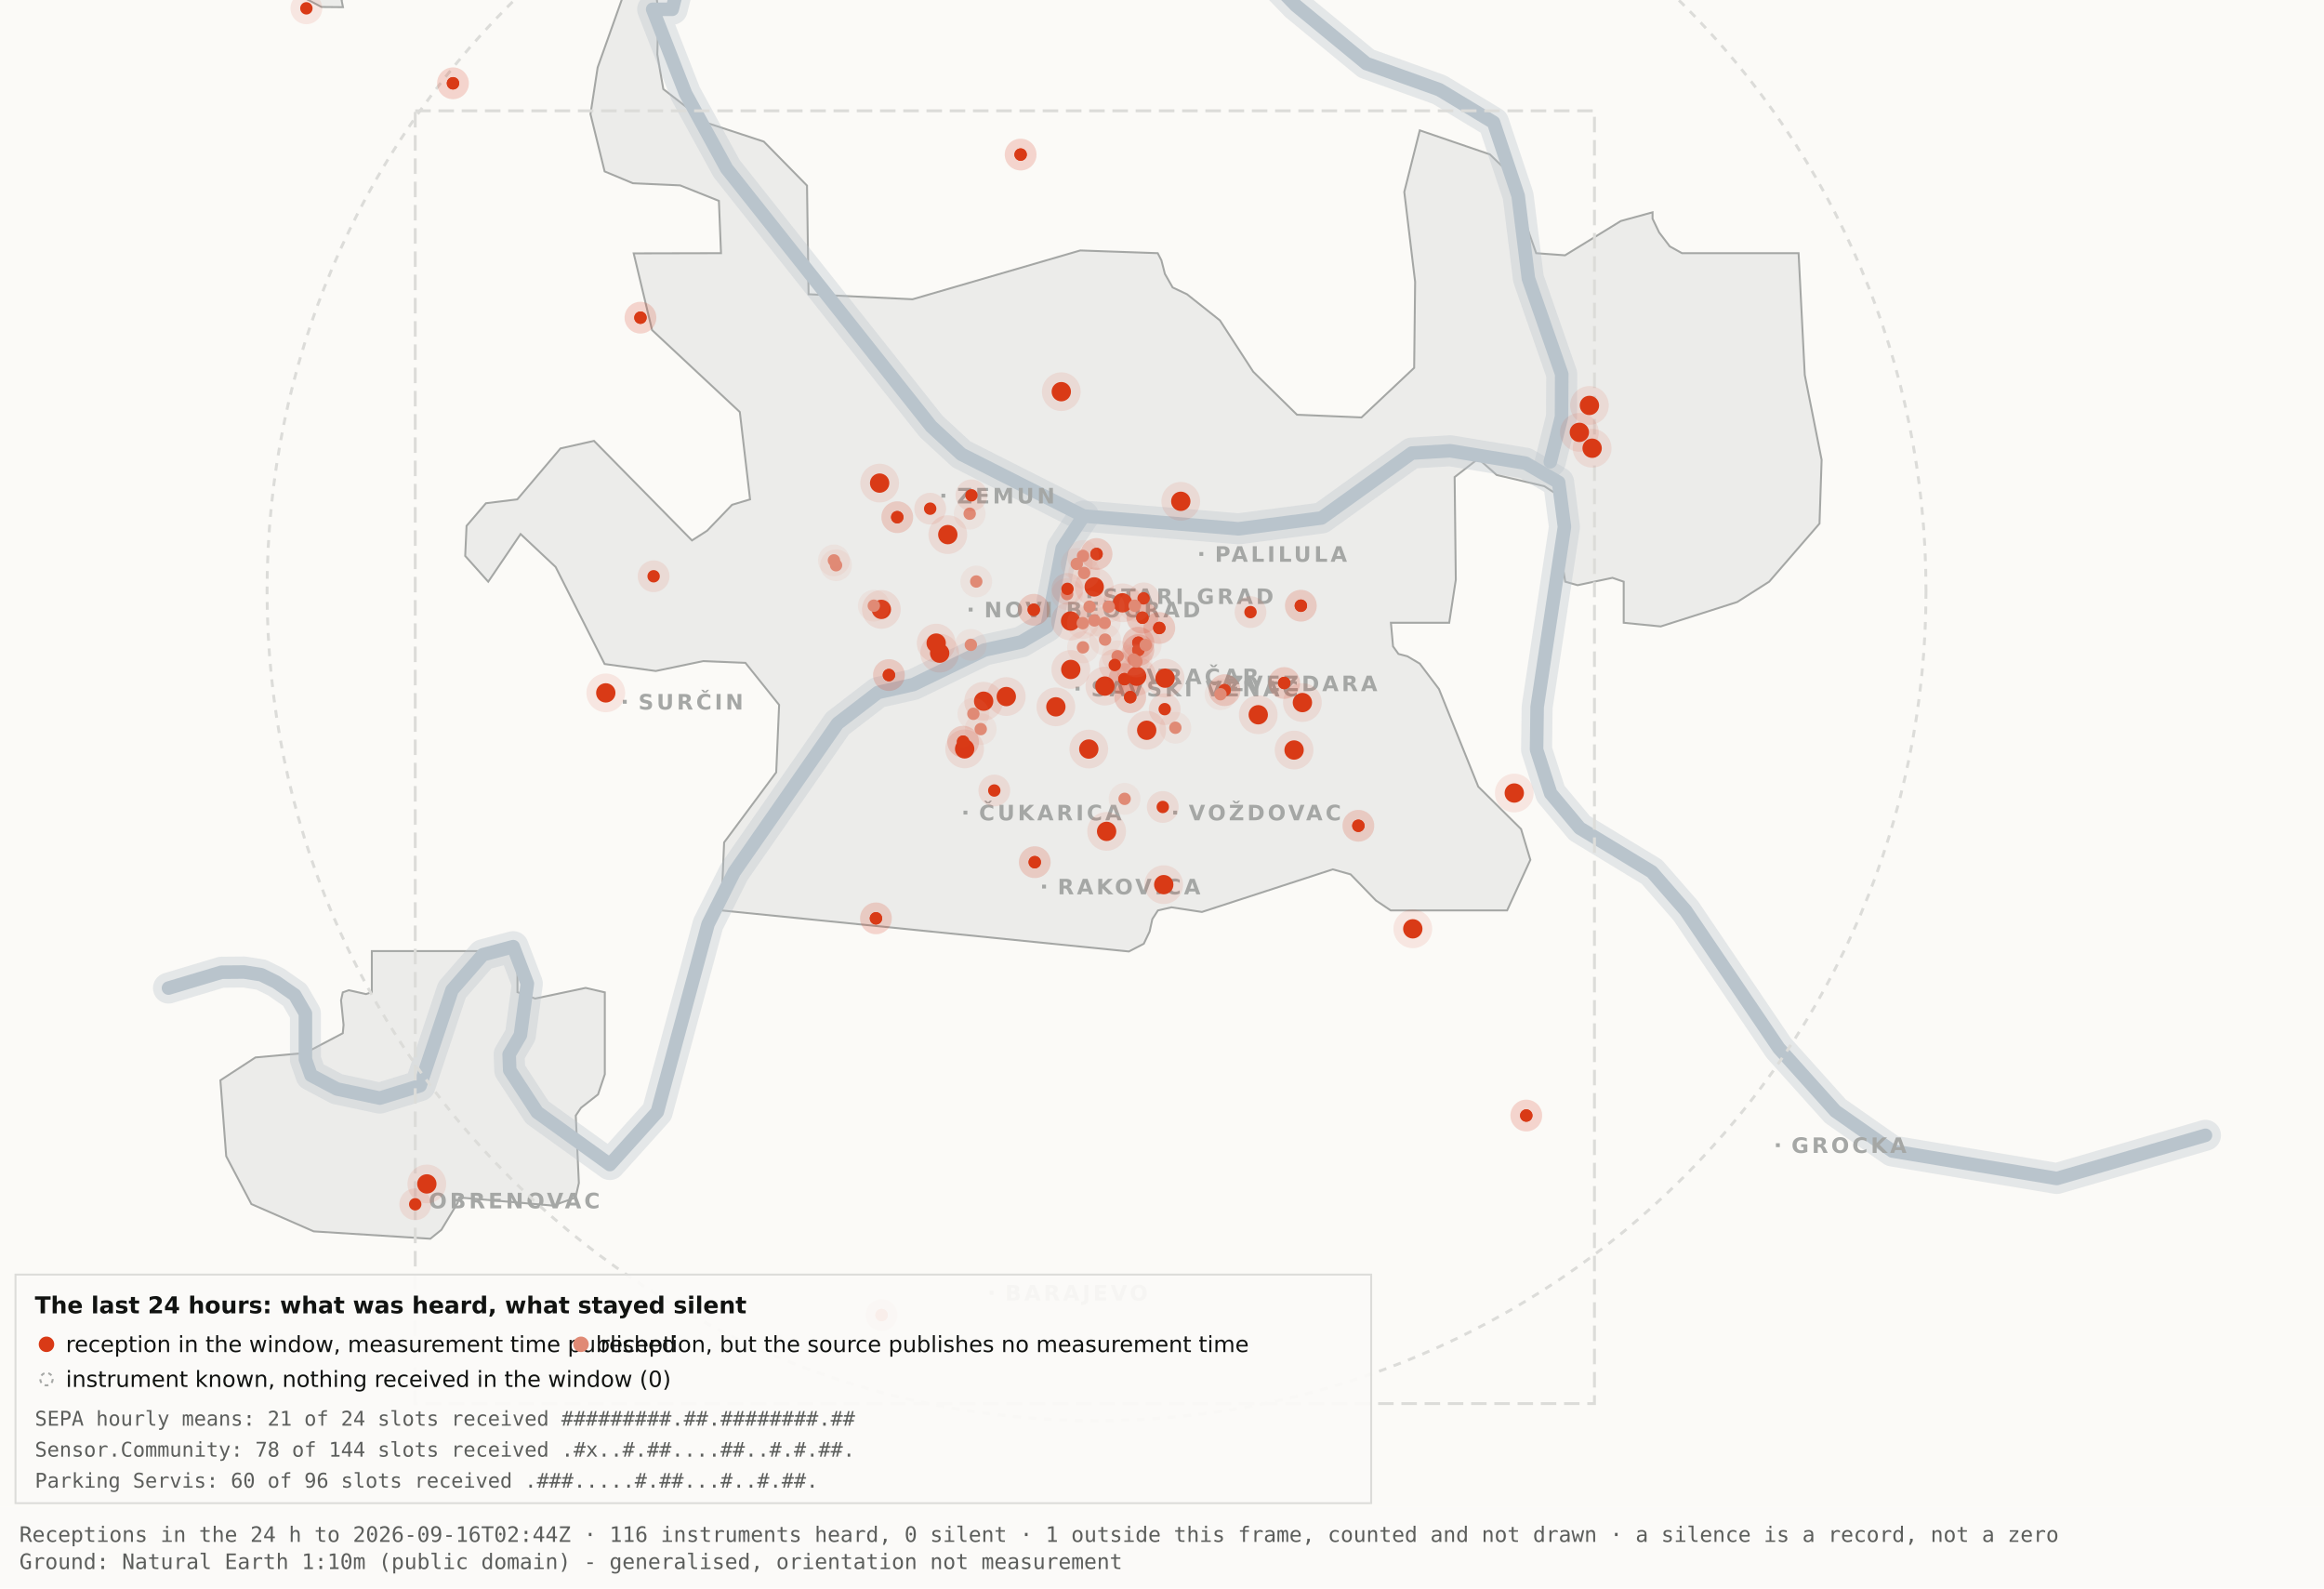
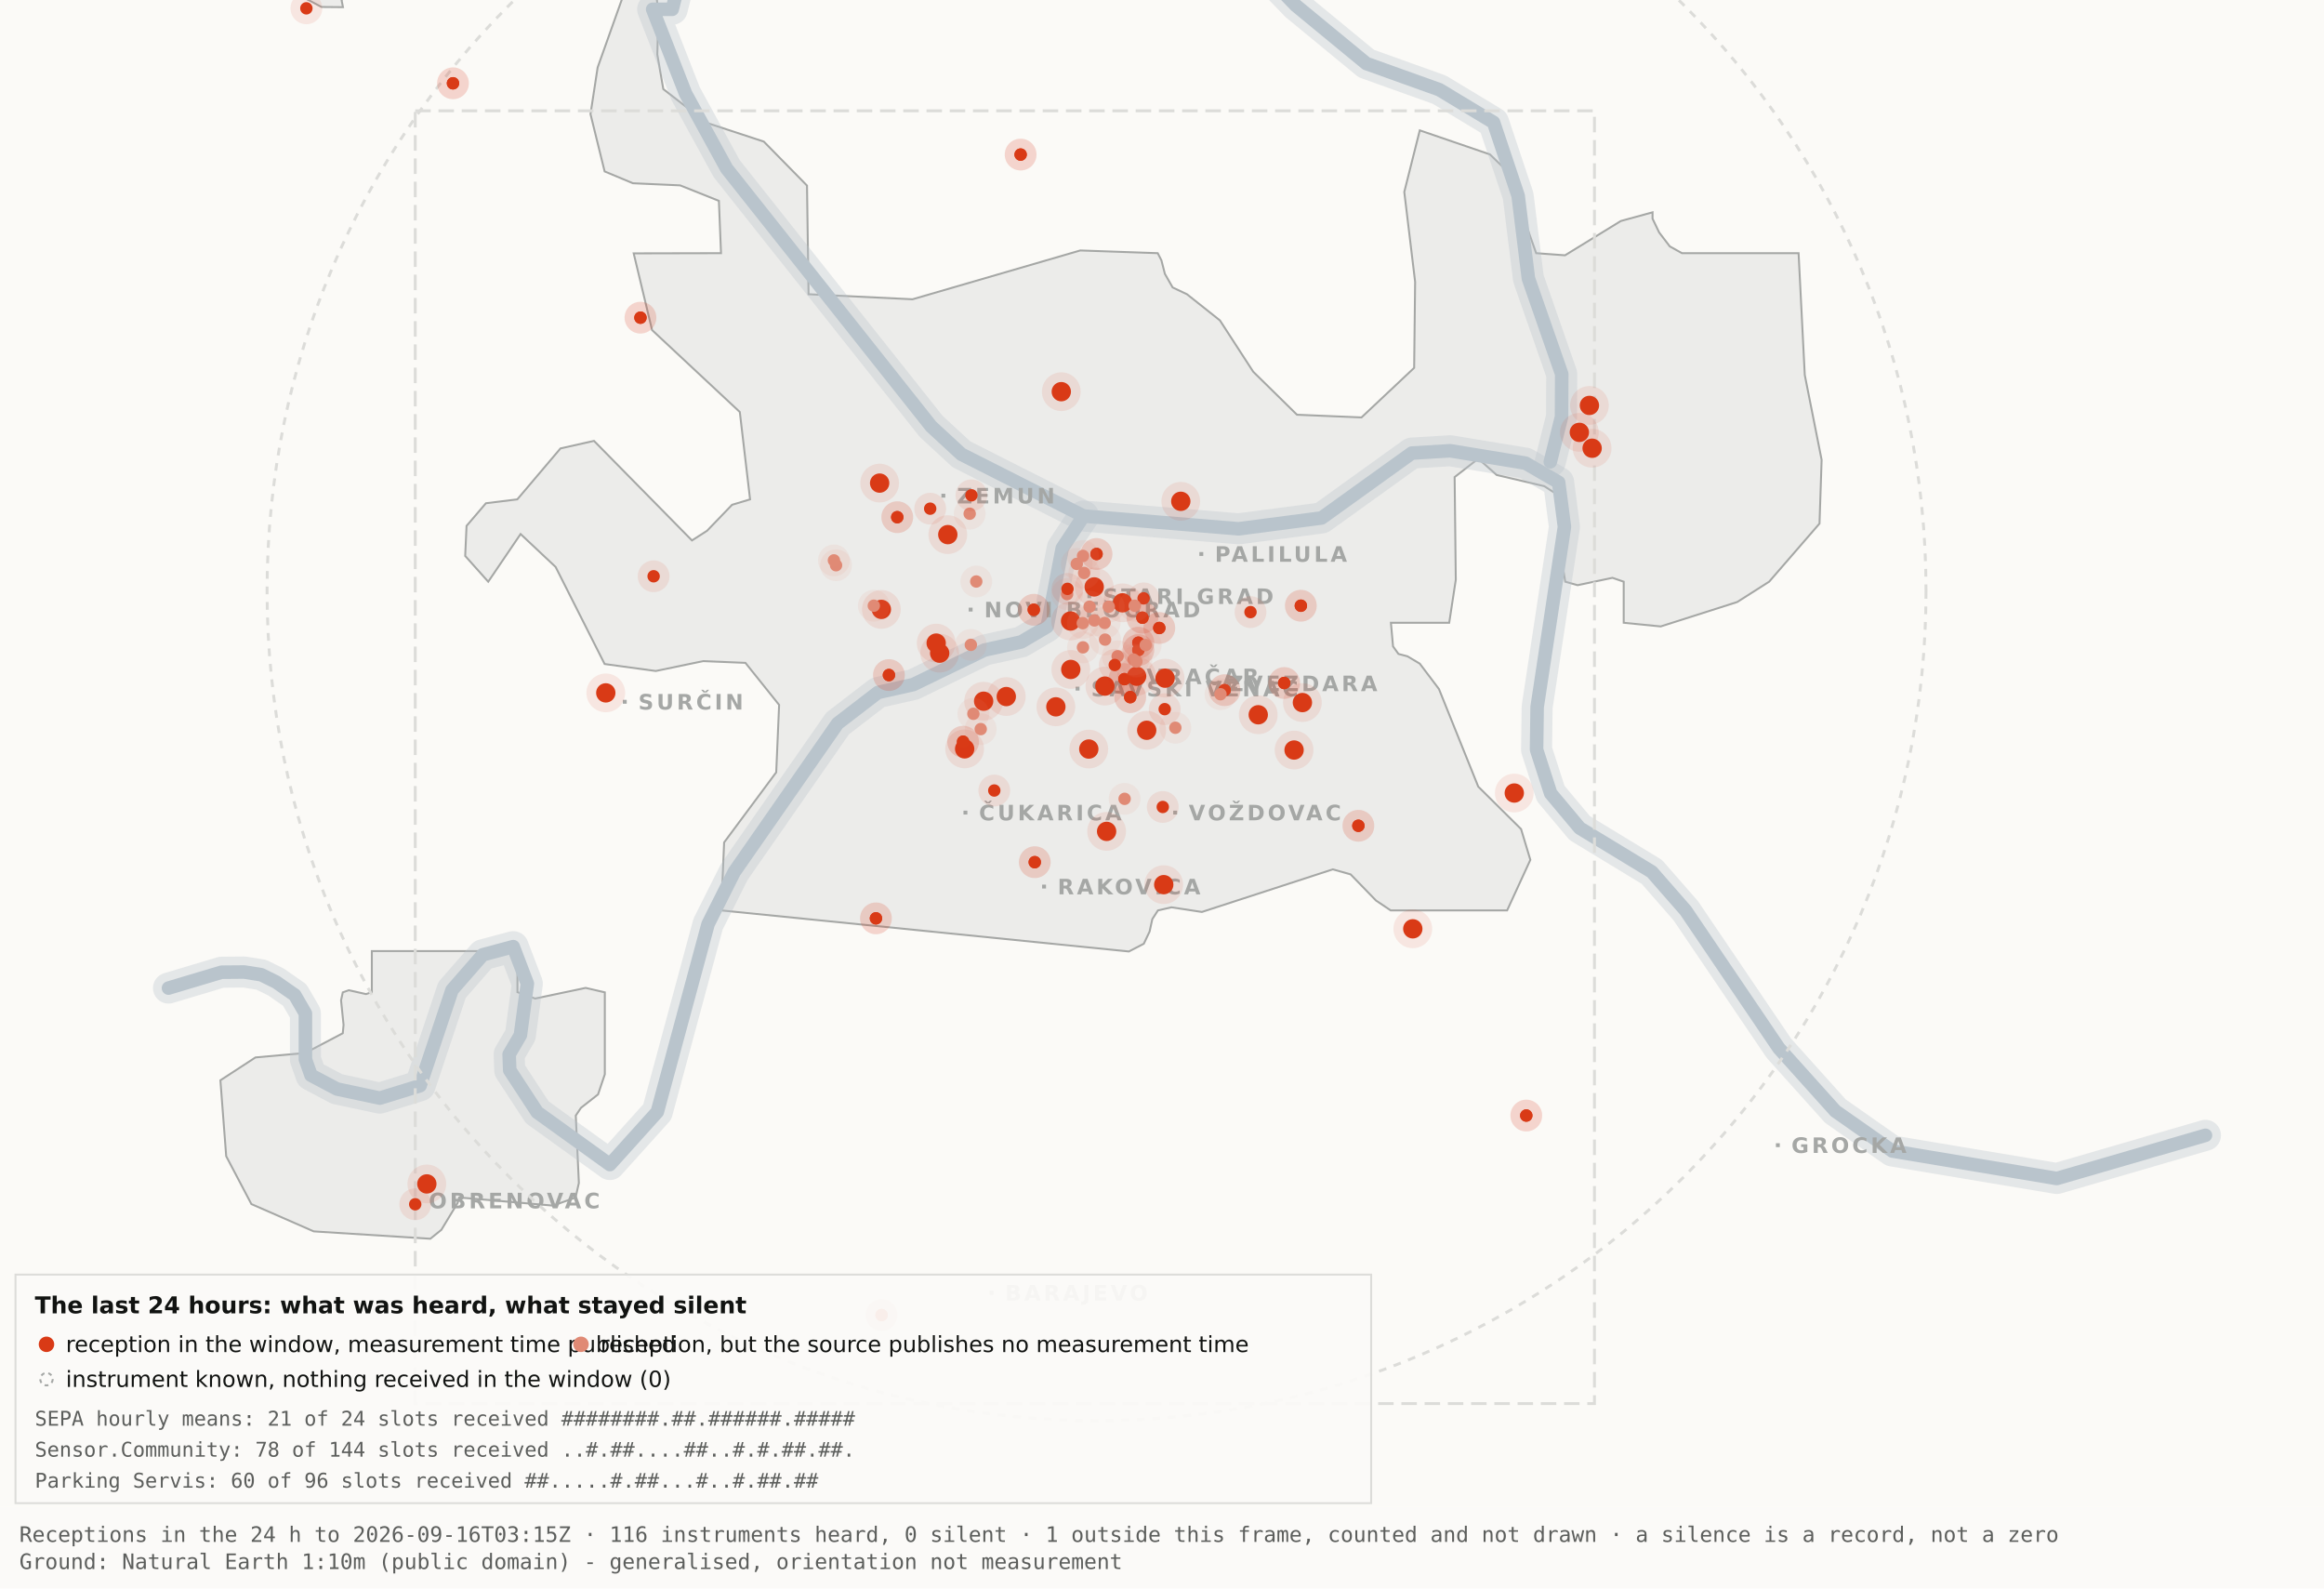
<svg xmlns="http://www.w3.org/2000/svg" viewBox="0 0 1200 820" width="1200" height="820" role="img" aria-label="Map 3 - The last 24 hours">
  <rect x="0" y="0" width="1200" height="820" fill="#fbfaf7" />
  <path d="M192.0,-34.8 L192.1,-17.6 L189.5,-19.9 L182.4,-10.7 L176.4,0.2 L177.1,3.7 L166.0,3.6 L138.0,-11.3 L131.8,-17.6 L130.3,-34.7 L134.1,-45.9 L158.3,-76.4 L166.7,-82.3 L177.1,-81.2 L183.0,-72.1 L192.0,-34.8 Z" fill="#ececea" stroke="#a5a7a5" stroke-width="1" fill-rule="evenodd" />
  <path d="M417.5,151.9 L471.2,154.5 L557.8,129.3 L597.8,130.7 L599.7,134.4 L601.5,141.4 L605.5,148.4 L612.9,151.9 L629.9,165.4 L647.1,191.9 L669.7,214.1 L703.0,215.5 L730.2,189.9 L730.7,145.5 L725.1,99.1 L733.1,67.3 L769.3,79.7 L778.2,88.3 L793.2,130.7 L808.1,131.8 L836.9,114.1 L853.3,109.6 L853.3,112.9 L856.7,120.0 L862.2,127.2 L868.5,130.7 L928.7,130.7 L931.9,193.6 L940.6,237.4 L939.5,270.3 L913.5,300.3 L897.0,310.8 L857.5,323.4 L838.4,321.5 L838.4,300.3 L832.6,298.3 L814.6,302.1 L808.2,300.3 L806.9,292.0 L809.7,266.1 L808.2,258.0 L797.4,251.0 L772.8,245.2 L763.3,236.8 L751.1,246.3 L751.7,299.3 L748.3,321.5 L718.2,321.5 L719.3,333.7 L722.1,337.6 L726.7,338.8 L733.1,342.6 L743.0,355.7 L763.3,406.1 L785.4,428.0 L790.2,443.9 L778.2,470.0 L718.1,470.0 L710.5,464.9 L697.4,451.4 L688.2,448.8 L620.6,470.8 L604.9,468.4 L597.9,470.0 L595.0,474.5 L593.6,480.9 L590.6,487.2 L582.9,491.2 L372.4,470.0 L373.9,434.9 L400.8,398.7 L402.3,363.9 L384.9,342.2 L363.1,341.3 L338.6,346.4 L312.2,342.8 L286.9,292.7 L268.8,275.7 L252.1,300.3 L240.2,287.0 L240.9,271.5 L250.9,259.8 L267.1,257.8 L289.4,231.5 L306.7,227.6 L357.3,279.0 L365.1,274.0 L378.0,260.6 L387.3,257.8 L382.0,212.7 L336.7,170.4 L327.2,130.8 L372.3,130.7 L371.2,103.7 L351.2,95.7 L326.8,94.6 L312.2,88.5 L304.9,58.9 L308.6,34.8 L327.3,-17.7 L337.9,-11.0 L340.0,6.7 L339.4,28.1 L342.5,46.0 L364.9,63.4 L394.4,73.1 L416.7,95.8 L417.5,151.9 Z" fill="#ececea" stroke="#a5a7a5" stroke-width="1" fill-rule="evenodd" />
  <path d="M267.2,512.2 L276.3,515.5 L302.4,510.0 L312.3,512.3 L312.3,554.6 L308.8,565.0 L300.0,571.9 L297.3,575.9 L298.9,610.7 L297.2,618.2 L285.6,622.4 L237.1,618.2 L236.3,621.0 L227.9,634.9 L222.2,639.5 L162.0,635.7 L129.8,621.6 L116.8,596.9 L113.8,557.7 L131.9,545.9 L157.6,543.6 L177.0,533.4 L177.4,529.1 L176.1,516.4 L177.0,512.3 L180.1,511.2 L189.0,513.2 L192.0,512.2 L192.0,491.0 L267.2,491.0 L267.2,512.2 Z" fill="#ececea" stroke="#a5a7a5" stroke-width="1" fill-rule="evenodd" />
  <path d="M87.0,510.1 L114.4,501.9 L126.1,501.8 L134.9,503.2 L142.6,507.0 L152.2,513.7 L157.7,523.2 L157.7,546.9 L160.6,555.1 L174.0,562.2 L196.1,566.9 L216.9,560.5 L233.4,511.1 L249.3,492.9 L265.0,488.7 L272.3,507.8 L268.7,534.4 L262.9,544.3 L263.2,552.5 L277.4,574.2 L314.9,601.2 L339.4,574.0 L365.6,477.1 L379.1,450.2 L432.5,373.5 L453.3,357.5 L471.6,353.4 L508.3,335.6 L527.3,331.4 L540.7,323.5 L548.5,283.0 L559.5,266.4" fill="none" stroke="#b9c4cc" stroke-width="16" stroke-opacity="0.35" stroke-linejoin="round" stroke-linecap="round" />
  <path d="M411.7,-177.5 L426.7,-103.9 L394.7,-58.3 L355.0,-26.6 L347.1,4.8 L337.0,4.8 L354.0,48.3 L375.2,87.0 L480.8,220.1 L496.4,234.5 L559.5,266.4 L639.5,273.0 L682.4,267.4 L729.0,233.9 L748.8,232.7 L787.7,239.1 L804.8,249.0 L807.8,272.0 L793.7,365.0 L793.4,387.0 L800.7,409.6 L815.7,427.5 L852.9,450.1 L870.4,470.1 L918.5,541.1 L947.7,573.6 L977.1,594.2 L1062.0,608.4 L1138.8,586.1" fill="none" stroke="#b9c4cc" stroke-width="16" stroke-opacity="0.35" stroke-linejoin="round" stroke-linecap="round" />
  <path d="M534.0,-142.1 L558.9,-95.2 L590.2,-64.2 L638.6,-28.7 L669.2,2.9 L705.5,32.8 L743.2,46.3 L771.2,63.2 L783.9,101.1 L789.2,143.8 L806.4,193.1 L806.3,215.2 L800.5,238.4" fill="none" stroke="#b9c4cc" stroke-width="16" stroke-opacity="0.35" stroke-linejoin="round" stroke-linecap="round" />
  <path d="M87.0,510.1 L114.4,501.9 L126.1,501.8 L134.9,503.2 L142.6,507.0 L152.2,513.7 L157.7,523.2 L157.7,546.9 L160.6,555.1 L174.0,562.2 L196.1,566.9 L216.9,560.5 L233.4,511.1 L249.3,492.9 L265.0,488.7 L272.3,507.8 L268.7,534.4 L262.9,544.3 L263.2,552.5 L277.4,574.2 L314.9,601.2 L339.4,574.0 L365.6,477.1 L379.1,450.2 L432.5,373.5 L453.3,357.5 L471.6,353.4 L508.3,335.6 L527.3,331.4 L540.7,323.5 L548.5,283.0 L559.5,266.4" fill="none" stroke="#b9c4cc" stroke-width="7" stroke-opacity="1" stroke-linejoin="round" stroke-linecap="round" />
  <path d="M411.7,-177.5 L426.7,-103.9 L394.7,-58.3 L355.0,-26.6 L347.1,4.8 L337.0,4.8 L354.0,48.3 L375.2,87.0 L480.8,220.1 L496.4,234.5 L559.5,266.4 L639.5,273.0 L682.4,267.4 L729.0,233.9 L748.8,232.7 L787.7,239.1 L804.8,249.0 L807.8,272.0 L793.7,365.0 L793.4,387.0 L800.7,409.6 L815.7,427.5 L852.9,450.1 L870.4,470.1 L918.5,541.1 L947.7,573.6 L977.1,594.2 L1062.0,608.4 L1138.8,586.1" fill="none" stroke="#b9c4cc" stroke-width="7" stroke-opacity="1" stroke-linejoin="round" stroke-linecap="round" />
  <path d="M534.0,-142.1 L558.9,-95.2 L590.2,-64.2 L638.6,-28.7 L669.2,2.9 L705.5,32.8 L743.2,46.3 L771.2,63.2 L783.9,101.1 L789.2,143.8 L806.4,193.1 L806.3,215.2 L800.5,238.4" fill="none" stroke="#b9c4cc" stroke-width="7" stroke-opacity="1" stroke-linejoin="round" stroke-linecap="round" />
  <rect x="561.5" y="306.8" width="2" height="2" fill="#a5a7a5" />
  <text x="569.5" y="311.8" font-family="Carlito, DejaVu Sans, Arial, sans-serif" font-size="11" font-weight="600" letter-spacing="1.5" fill="#a5a7a5">STARI GRAD</text>
  <rect x="584.0" y="348.2" width="2" height="2" fill="#a5a7a5" />
  <text x="592.0" y="353.2" font-family="Carlito, DejaVu Sans, Arial, sans-serif" font-size="11" font-weight="600" letter-spacing="1.5" fill="#a5a7a5">VRAČAR</text>
  <rect x="555.4" y="354.5" width="2" height="2" fill="#a5a7a5" />
  <text x="563.4" y="359.5" font-family="Carlito, DejaVu Sans, Arial, sans-serif" font-size="11" font-weight="600" letter-spacing="1.5" fill="#a5a7a5">SAVSKI VENAC</text>
  <rect x="500.2" y="313.7" width="2" height="2" fill="#a5a7a5" />
  <text x="508.2" y="318.7" font-family="Carlito, DejaVu Sans, Arial, sans-serif" font-size="11" font-weight="600" letter-spacing="1.5" fill="#a5a7a5">NOVI BEOGRAD</text>
  <rect x="486.1" y="254.9" width="2" height="2" fill="#a5a7a5" />
  <text x="494.1" y="259.9" font-family="Carlito, DejaVu Sans, Arial, sans-serif" font-size="11" font-weight="600" letter-spacing="1.5" fill="#a5a7a5">ZEMUN</text>
  <rect x="619.3" y="285.0" width="2" height="2" fill="#a5a7a5" />
  <text x="627.3" y="290.0" font-family="Carlito, DejaVu Sans, Arial, sans-serif" font-size="11" font-weight="600" letter-spacing="1.5" fill="#a5a7a5">PALILULA</text>
  <rect x="626.1" y="351.8" width="2" height="2" fill="#a5a7a5" />
  <text x="634.1" y="356.8" font-family="Carlito, DejaVu Sans, Arial, sans-serif" font-size="11" font-weight="600" letter-spacing="1.5" fill="#a5a7a5">ZVEZDARA</text>
  <rect x="605.8" y="418.5" width="2" height="2" fill="#a5a7a5" />
  <text x="613.8" y="423.5" font-family="Carlito, DejaVu Sans, Arial, sans-serif" font-size="11" font-weight="600" letter-spacing="1.5" fill="#a5a7a5">VOŽDOVAC</text>
  <rect x="497.5" y="418.5" width="2" height="2" fill="#a5a7a5" />
  <text x="505.5" y="423.5" font-family="Carlito, DejaVu Sans, Arial, sans-serif" font-size="11" font-weight="600" letter-spacing="1.5" fill="#a5a7a5">ČUKARICA</text>
  <rect x="538.1" y="456.7" width="2" height="2" fill="#a5a7a5" />
  <text x="546.1" y="461.7" font-family="Carlito, DejaVu Sans, Arial, sans-serif" font-size="11" font-weight="600" letter-spacing="1.5" fill="#a5a7a5">RAKOVICA</text>
  <rect x="321.6" y="361.3" width="2" height="2" fill="#a5a7a5" />
  <text x="329.6" y="366.3" font-family="Carlito, DejaVu Sans, Arial, sans-serif" font-size="11" font-weight="600" letter-spacing="1.5" fill="#a5a7a5">SURČIN</text>
  <rect x="917.0" y="590.2" width="2" height="2" fill="#a5a7a5" />
  <text x="925.0" y="595.2" font-family="Carlito, DejaVu Sans, Arial, sans-serif" font-size="11" font-weight="600" letter-spacing="1.5" fill="#a5a7a5">GROCKA</text>
  <rect x="213.4" y="618.8" width="2" height="2" fill="#a5a7a5" />
  <text x="221.4" y="623.8" font-family="Carlito, DejaVu Sans, Arial, sans-serif" font-size="11" font-weight="600" letter-spacing="1.5" fill="#a5a7a5">OBRENOVAC</text>
  <rect x="511.0" y="666.4" width="2" height="2" fill="#a5a7a5" />
  <text x="519.0" y="671.4" font-family="Carlito, DejaVu Sans, Arial, sans-serif" font-size="11" font-weight="600" letter-spacing="1.5" fill="#a5a7a5">BARAJEVO</text>
  <rect x="727.5" y="876.2" width="2" height="2" fill="#a5a7a5" />
  <text x="735.5" y="881.2" font-family="Carlito, DejaVu Sans, Arial, sans-serif" font-size="11" font-weight="600" letter-spacing="1.5" fill="#a5a7a5">SOPOT</text>
  <circle cx="566.2" cy="305.1" r="428.3" fill="none" stroke="#dcdcd9" stroke-width="1.5" stroke-dasharray="4 4" />
  <rect x="214.4" y="57.2" width="608.9" height="667.4" fill="none" stroke="#dcdcd9" stroke-width="1.5" stroke-dasharray="8 4" />
  <circle cx="507.9" cy="362.0" r="10" fill="#D93A16" fill-opacity=".10" />
  <circle cx="507.9" cy="362.0" r="5" fill="#D93A16" />
  <circle cx="519.6" cy="359.6" r="10" fill="#D93A16" fill-opacity=".10" />
  <circle cx="519.6" cy="359.6" r="5" fill="#D93A16" />
  <circle cx="498.1" cy="386.6" r="10" fill="#D93A16" fill-opacity=".10" />
  <circle cx="498.1" cy="386.6" r="5" fill="#D93A16" />
  <circle cx="552.8" cy="320.6" r="10" fill="#D93A16" fill-opacity=".10" />
  <circle cx="552.8" cy="320.6" r="5" fill="#D93A16" />
  <circle cx="455.1" cy="314.6" r="10" fill="#D93A16" fill-opacity=".10" />
  <circle cx="455.1" cy="314.6" r="5" fill="#D93A16" />
  <circle cx="548.0" cy="202.2" r="10" fill="#D93A16" fill-opacity=".10" />
  <circle cx="548.0" cy="202.2" r="5" fill="#D93A16" />
  <circle cx="579.6" cy="311.2" r="10" fill="#D93A16" fill-opacity=".10" />
  <circle cx="579.6" cy="311.2" r="5" fill="#D93A16" />
  <circle cx="592.1" cy="377.0" r="10" fill="#D93A16" fill-opacity=".10" />
  <circle cx="592.1" cy="377.0" r="5" fill="#D93A16" />
  <circle cx="562.2" cy="386.7" r="10" fill="#D93A16" fill-opacity=".10" />
  <circle cx="562.2" cy="386.7" r="5" fill="#D93A16" />
  <circle cx="570.5" cy="354.2" r="10" fill="#D93A16" fill-opacity=".10" />
  <circle cx="570.5" cy="354.2" r="5" fill="#D93A16" />
  <circle cx="600.9" cy="456.7" r="10" fill="#D93A16" fill-opacity=".10" />
  <circle cx="600.9" cy="456.7" r="5" fill="#D93A16" />
  <circle cx="609.7" cy="258.8" r="10" fill="#D93A16" fill-opacity=".10" />
  <circle cx="609.7" cy="258.8" r="5" fill="#D93A16" />
  <circle cx="729.5" cy="479.5" r="10" fill="#D93A16" fill-opacity=".10" />
  <circle cx="729.5" cy="479.5" r="5" fill="#D93A16" />
  <circle cx="672.5" cy="362.7" r="10" fill="#D93A16" fill-opacity=".10" />
  <circle cx="672.5" cy="362.7" r="5" fill="#D93A16" />
  <circle cx="552.9" cy="345.6" r="10" fill="#D93A16" fill-opacity=".10" />
  <circle cx="552.9" cy="345.6" r="5" fill="#D93A16" />
  <circle cx="485.2" cy="337.2" r="10" fill="#D93A16" fill-opacity=".10" />
  <circle cx="485.2" cy="337.2" r="5" fill="#D93A16" />
  <circle cx="220.4" cy="611.2" r="10" fill="#D93A16" fill-opacity=".10" />
  <circle cx="220.4" cy="611.2" r="5" fill="#D93A16" />
  <circle cx="483.4" cy="332.0" r="10" fill="#D93A16" fill-opacity=".10" />
  <circle cx="483.4" cy="332.0" r="5" fill="#D93A16" />
  <circle cx="820.7" cy="209.3" r="10" fill="#D93A16" fill-opacity=".10" />
  <circle cx="820.7" cy="209.3" r="5" fill="#D93A16" />
  <circle cx="815.5" cy="223.2" r="10" fill="#D93A16" fill-opacity=".10" />
  <circle cx="815.5" cy="223.2" r="5" fill="#D93A16" />
  <circle cx="822.1" cy="231.4" r="10" fill="#D93A16" fill-opacity=".10" />
  <circle cx="822.1" cy="231.4" r="5" fill="#D93A16" />
  <circle cx="571.4" cy="429.2" r="10" fill="#D93A16" fill-opacity=".10" />
  <circle cx="571.4" cy="429.2" r="5" fill="#D93A16" />
  <circle cx="565.0" cy="303.0" r="10" fill="#D93A16" fill-opacity=".10" />
  <circle cx="565.0" cy="303.0" r="5" fill="#D93A16" />
  <circle cx="668.2" cy="387.2" r="10" fill="#D93A16" fill-opacity=".10" />
  <circle cx="668.2" cy="387.2" r="5" fill="#D93A16" />
  <circle cx="312.8" cy="357.7" r="10" fill="#D93A16" fill-opacity=".10" />
  <circle cx="312.8" cy="357.7" r="5" fill="#D93A16" />
  <circle cx="545.2" cy="364.9" r="10" fill="#D93A16" fill-opacity=".10" />
  <circle cx="545.2" cy="364.9" r="5" fill="#D93A16" />
  <circle cx="781.9" cy="409.4" r="10" fill="#D93A16" fill-opacity=".10" />
  <circle cx="781.9" cy="409.4" r="5" fill="#D93A16" />
  <circle cx="586.9" cy="349.1" r="10" fill="#D93A16" fill-opacity=".10" />
  <circle cx="586.9" cy="349.1" r="5" fill="#D93A16" />
  <circle cx="601.6" cy="350.1" r="10" fill="#D93A16" fill-opacity=".10" />
  <circle cx="601.6" cy="350.1" r="5" fill="#D93A16" />
  <circle cx="649.7" cy="369.0" r="10" fill="#D93A16" fill-opacity=".10" />
  <circle cx="649.7" cy="369.0" r="5" fill="#D93A16" />
  <circle cx="489.4" cy="276.0" r="10" fill="#D93A16" fill-opacity=".10" />
  <circle cx="489.4" cy="276.0" r="5" fill="#D93A16" />
  <circle cx="454.2" cy="249.4" r="10" fill="#D93A16" fill-opacity=".10" />
  <circle cx="454.2" cy="249.4" r="5" fill="#D93A16" />
  <circle cx="587.8" cy="331.8" r="8.2" fill="#D93A16" fill-opacity=".10" />
  <circle cx="587.8" cy="331.8" r="3.2" fill="#D93A16" />
  <circle cx="587.8" cy="331.8" r="8.2" fill="#D93A16" fill-opacity=".10" />
  <circle cx="587.8" cy="331.8" r="3.2" fill="#D93A16" />
  <circle cx="534.3" cy="445.1" r="8.2" fill="#D93A16" fill-opacity=".10" />
  <circle cx="534.3" cy="445.1" r="3.2" fill="#D93A16" />
  <circle cx="534.3" cy="445.1" r="8.2" fill="#D93A16" fill-opacity=".10" />
  <circle cx="534.3" cy="445.1" r="3.2" fill="#D93A16" />
  <circle cx="497.3" cy="382.9" r="8.2" fill="#D93A16" fill-opacity=".10" />
  <circle cx="497.3" cy="382.9" r="3.2" fill="#D93A16" />
  <circle cx="497.3" cy="382.9" r="8.2" fill="#D93A16" fill-opacity=".10" />
  <circle cx="497.3" cy="382.9" r="3.2" fill="#D93A16" />
  <circle cx="330.7" cy="164.0" r="8.2" fill="#D93A16" fill-opacity=".10" />
  <circle cx="330.7" cy="164.0" r="3.2" fill="#D93A16" />
  <circle cx="330.7" cy="164.0" r="8.2" fill="#D93A16" fill-opacity=".10" />
  <circle cx="330.7" cy="164.0" r="3.2" fill="#D93A16" />
  <circle cx="583.6" cy="359.9" r="8.2" fill="#D93A16" fill-opacity=".10" />
  <circle cx="583.6" cy="359.9" r="3.2" fill="#D93A16" />
  <circle cx="583.6" cy="359.9" r="8.2" fill="#D93A16" fill-opacity=".10" />
  <circle cx="583.6" cy="359.9" r="3.2" fill="#D93A16" />
  <circle cx="663.1" cy="352.6" r="8.2" fill="#D93A16" fill-opacity=".10" />
  <circle cx="663.1" cy="352.6" r="3.2" fill="#D93A16" />
  <circle cx="663.1" cy="352.6" r="8.2" fill="#D93A16" fill-opacity=".10" />
  <circle cx="663.1" cy="352.6" r="3.2" fill="#D93A16" />
  <circle cx="601.4" cy="366.1" r="8.2" fill="#D93A16" fill-opacity=".10" />
  <circle cx="601.4" cy="366.1" r="3.2" fill="#D93A16" />
  <circle cx="214.4" cy="621.7" r="8.2" fill="#D93A16" fill-opacity=".10" />
  <circle cx="214.4" cy="621.7" r="3.2" fill="#D93A16" />
  <circle cx="463.3" cy="267.0" r="8.2" fill="#D93A16" fill-opacity=".10" />
  <circle cx="463.3" cy="267.0" r="3.2" fill="#D93A16" />
  <circle cx="463.3" cy="267.0" r="8.2" fill="#D93A16" fill-opacity=".10" />
  <circle cx="463.3" cy="267.0" r="3.2" fill="#D93A16" />
  <circle cx="600.4" cy="416.6" r="8.2" fill="#D93A16" fill-opacity=".10" />
  <circle cx="600.4" cy="416.6" r="3.2" fill="#D93A16" />
  <circle cx="671.7" cy="312.7" r="8.2" fill="#D93A16" fill-opacity=".10" />
  <circle cx="671.7" cy="312.7" r="3.2" fill="#D93A16" />
  <circle cx="671.7" cy="312.7" r="8.2" fill="#D93A16" fill-opacity=".10" />
  <circle cx="671.7" cy="312.7" r="3.2" fill="#D93A16" />
  <circle cx="587.8" cy="335.6" r="8.2" fill="#D93A16" fill-opacity=".10" />
  <circle cx="587.8" cy="335.6" r="3.2" fill="#D93A16" />
  <circle cx="587.8" cy="335.6" r="8.2" fill="#D93A16" fill-opacity=".10" />
  <circle cx="587.8" cy="335.6" r="3.2" fill="#D93A16" />
  <circle cx="455.2" cy="678.9" r="8.2" fill="#D93A16" fill-opacity=".10" />
  <circle cx="455.2" cy="678.9" r="3.2" fill="#D93A16" />
  <circle cx="455.2" cy="678.9" r="8.2" fill="#D93A16" fill-opacity=".10" />
  <circle cx="455.2" cy="678.9" r="3.2" fill="#D93A16" />
  <circle cx="590.5" cy="308.9" r="8.2" fill="#D93A16" fill-opacity=".10" />
  <circle cx="590.5" cy="308.9" r="3.2" fill="#D93A16" />
  <circle cx="598.6" cy="324.2" r="8.2" fill="#D93A16" fill-opacity=".10" />
  <circle cx="598.6" cy="324.2" r="3.2" fill="#D93A16" />
  <circle cx="598.6" cy="324.2" r="8.2" fill="#D93A16" fill-opacity=".10" />
  <circle cx="598.6" cy="324.2" r="3.2" fill="#D93A16" />
  <circle cx="233.9" cy="43.0" r="8.2" fill="#D93A16" fill-opacity=".10" />
  <circle cx="233.9" cy="43.0" r="3.2" fill="#D93A16" />
  <circle cx="233.9" cy="43.0" r="8.2" fill="#D93A16" fill-opacity=".10" />
  <circle cx="233.9" cy="43.0" r="3.2" fill="#D93A16" />
  <circle cx="566.2" cy="286.0" r="8.2" fill="#D93A16" fill-opacity=".10" />
  <circle cx="566.2" cy="286.0" r="3.2" fill="#D93A16" />
  <circle cx="566.2" cy="286.0" r="8.2" fill="#D93A16" fill-opacity=".10" />
  <circle cx="566.2" cy="286.0" r="3.2" fill="#D93A16" />
  <circle cx="589.9" cy="318.9" r="8.2" fill="#D93A16" fill-opacity=".10" />
  <circle cx="589.9" cy="318.9" r="3.2" fill="#D93A16" />
  <circle cx="589.9" cy="318.9" r="8.2" fill="#D93A16" fill-opacity=".10" />
  <circle cx="589.9" cy="318.9" r="3.2" fill="#D93A16" />
  <circle cx="701.4" cy="426.3" r="8.2" fill="#D93A16" fill-opacity=".10" />
  <circle cx="701.4" cy="426.3" r="3.2" fill="#D93A16" />
  <circle cx="701.4" cy="426.3" r="8.2" fill="#D93A16" fill-opacity=".10" />
  <circle cx="701.4" cy="426.3" r="3.2" fill="#D93A16" />
  <circle cx="480.3" cy="262.6" r="8.2" fill="#D93A16" fill-opacity=".10" />
  <circle cx="480.3" cy="262.6" r="3.2" fill="#D93A16" />
  <circle cx="533.8" cy="314.8" r="8.2" fill="#D93A16" fill-opacity=".10" />
  <circle cx="533.8" cy="314.8" r="3.2" fill="#D93A16" />
  <circle cx="533.8" cy="314.8" r="8.2" fill="#D93A16" fill-opacity=".10" />
  <circle cx="533.8" cy="314.8" r="3.2" fill="#D93A16" />
  <circle cx="527.0" cy="79.8" r="8.2" fill="#D93A16" fill-opacity=".10" />
  <circle cx="527.0" cy="79.8" r="3.2" fill="#D93A16" />
  <circle cx="527.0" cy="79.8" r="8.2" fill="#D93A16" fill-opacity=".10" />
  <circle cx="527.0" cy="79.8" r="3.2" fill="#D93A16" />
  <circle cx="788.1" cy="575.9" r="8.2" fill="#D93A16" fill-opacity=".10" />
  <circle cx="788.1" cy="575.9" r="3.2" fill="#D93A16" />
  <circle cx="788.1" cy="575.9" r="8.2" fill="#D93A16" fill-opacity=".10" />
  <circle cx="788.1" cy="575.9" r="3.2" fill="#D93A16" />
  <circle cx="580.6" cy="350.6" r="8.2" fill="#D93A16" fill-opacity=".10" />
  <circle cx="580.6" cy="350.6" r="3.2" fill="#D93A16" />
  <circle cx="580.6" cy="350.6" r="8.2" fill="#D93A16" fill-opacity=".10" />
  <circle cx="580.6" cy="350.6" r="3.2" fill="#D93A16" />
  <circle cx="452.3" cy="474.1" r="8.2" fill="#D93A16" fill-opacity=".10" />
  <circle cx="452.3" cy="474.1" r="3.2" fill="#D93A16" />
  <circle cx="452.3" cy="474.1" r="8.2" fill="#D93A16" fill-opacity=".10" />
  <circle cx="452.3" cy="474.1" r="3.2" fill="#D93A16" />
  <circle cx="632.3" cy="356.3" r="8.2" fill="#D93A16" fill-opacity=".10" />
  <circle cx="632.3" cy="356.3" r="3.2" fill="#D93A16" />
  <circle cx="632.3" cy="356.3" r="8.2" fill="#D93A16" fill-opacity=".10" />
  <circle cx="632.3" cy="356.3" r="3.2" fill="#D93A16" />
  <circle cx="158.2" cy="4.3" r="8.2" fill="#D93A16" fill-opacity=".10" />
  <circle cx="158.2" cy="4.3" r="3.2" fill="#D93A16" />
  <circle cx="459.0" cy="348.5" r="8.2" fill="#D93A16" fill-opacity=".10" />
  <circle cx="459.0" cy="348.5" r="3.2" fill="#D93A16" />
  <circle cx="459.0" cy="348.5" r="8.2" fill="#D93A16" fill-opacity=".10" />
  <circle cx="459.0" cy="348.5" r="3.2" fill="#D93A16" />
  <circle cx="645.7" cy="316.0" r="8.2" fill="#D93A16" fill-opacity=".10" />
  <circle cx="645.7" cy="316.0" r="3.2" fill="#D93A16" />
  <circle cx="585.3" cy="340.5" r="8.2" fill="#e08a75" fill-opacity=".10" />
  <circle cx="585.3" cy="340.5" r="3.2" fill="#e08a75" />
  <circle cx="585.9" cy="312.7" r="8.2" fill="#e08a75" fill-opacity=".10" />
  <circle cx="585.9" cy="312.7" r="3.2" fill="#e08a75" />
  <circle cx="559.2" cy="334.2" r="8.2" fill="#e08a75" fill-opacity=".10" />
  <circle cx="559.2" cy="334.2" r="3.2" fill="#e08a75" />
  <circle cx="570.6" cy="330.2" r="8.2" fill="#e08a75" fill-opacity=".10" />
  <circle cx="570.6" cy="330.2" r="3.2" fill="#e08a75" />
  <circle cx="562.6" cy="313.2" r="8.2" fill="#e08a75" fill-opacity=".10" />
  <circle cx="562.6" cy="313.2" r="3.2" fill="#e08a75" />
  <circle cx="500.7" cy="265.2" r="8.2" fill="#e08a75" fill-opacity=".10" />
  <circle cx="500.7" cy="265.2" r="3.2" fill="#e08a75" />
  <circle cx="570.4" cy="321.6" r="8.2" fill="#e08a75" fill-opacity=".10" />
  <circle cx="570.4" cy="321.6" r="3.2" fill="#e08a75" />
  <circle cx="591.6" cy="333.0" r="8.2" fill="#e08a75" fill-opacity=".10" />
  <circle cx="591.6" cy="333.0" r="3.2" fill="#e08a75" />
  <circle cx="565.1" cy="320.3" r="8.2" fill="#e08a75" fill-opacity=".10" />
  <circle cx="565.1" cy="320.3" r="3.2" fill="#e08a75" />
  <circle cx="502.6" cy="368.5" r="8.2" fill="#e08a75" fill-opacity=".10" />
  <circle cx="502.6" cy="368.5" r="3.2" fill="#e08a75" />
  <circle cx="501.3" cy="332.9" r="8.2" fill="#e08a75" fill-opacity=".10" />
  <circle cx="501.3" cy="332.9" r="3.2" fill="#e08a75" />
  <circle cx="451.2" cy="312.7" r="8.2" fill="#e08a75" fill-opacity=".10" />
  <circle cx="451.2" cy="312.7" r="3.2" fill="#e08a75" />
  <circle cx="431.7" cy="291.8" r="8.2" fill="#e08a75" fill-opacity=".10" />
  <circle cx="431.7" cy="291.8" r="3.2" fill="#e08a75" />
  <circle cx="630.2" cy="358.4" r="8.2" fill="#e08a75" fill-opacity=".10" />
  <circle cx="630.2" cy="358.4" r="3.2" fill="#e08a75" />
  <circle cx="551.0" cy="306.7" r="8.2" fill="#e08a75" fill-opacity=".10" />
  <circle cx="551.0" cy="306.7" r="3.2" fill="#e08a75" />
  <circle cx="559.8" cy="295.8" r="8.2" fill="#e08a75" fill-opacity=".10" />
  <circle cx="559.8" cy="295.8" r="3.2" fill="#e08a75" />
  <circle cx="559.1" cy="321.7" r="8.2" fill="#e08a75" fill-opacity=".10" />
  <circle cx="559.1" cy="321.7" r="3.2" fill="#e08a75" />
  <circle cx="606.9" cy="375.7" r="8.2" fill="#e08a75" fill-opacity=".10" />
  <circle cx="606.9" cy="375.7" r="3.2" fill="#e08a75" />
  <circle cx="430.6" cy="289.3" r="8.2" fill="#e08a75" fill-opacity=".10" />
  <circle cx="430.6" cy="289.3" r="3.2" fill="#e08a75" />
  <circle cx="559.2" cy="287.0" r="8.2" fill="#e08a75" fill-opacity=".10" />
  <circle cx="559.2" cy="287.0" r="3.2" fill="#e08a75" />
  <circle cx="504.1" cy="300.2" r="8.2" fill="#e08a75" fill-opacity=".10" />
  <circle cx="504.1" cy="300.2" r="3.2" fill="#e08a75" />
  <circle cx="572.5" cy="313.2" r="8.2" fill="#e08a75" fill-opacity=".10" />
  <circle cx="572.5" cy="313.2" r="3.2" fill="#e08a75" />
  <circle cx="577.1" cy="338.8" r="8.2" fill="#e08a75" fill-opacity=".10" />
  <circle cx="577.1" cy="338.8" r="3.2" fill="#e08a75" />
  <circle cx="580.7" cy="412.4" r="8.2" fill="#e08a75" fill-opacity=".10" />
  <circle cx="580.7" cy="412.4" r="3.2" fill="#e08a75" />
  <circle cx="556.0" cy="291.1" r="8.2" fill="#e08a75" fill-opacity=".10" />
  <circle cx="556.0" cy="291.1" r="3.2" fill="#e08a75" />
  <circle cx="586.8" cy="341.5" r="8.2" fill="#e08a75" fill-opacity=".10" />
  <circle cx="586.8" cy="341.5" r="3.2" fill="#e08a75" />
  <circle cx="506.4" cy="376.4" r="8.2" fill="#e08a75" fill-opacity=".10" />
  <circle cx="506.4" cy="376.4" r="3.2" fill="#e08a75" />
  <circle cx="575.6" cy="343.3" r="8.2" fill="#D93A16" fill-opacity=".10" />
  <circle cx="575.6" cy="343.3" r="3.2" fill="#D93A16" />
  <circle cx="513.4" cy="408.1" r="8.2" fill="#D93A16" fill-opacity=".10" />
  <circle cx="513.4" cy="408.1" r="3.2" fill="#D93A16" />
  <circle cx="337.5" cy="297.5" r="8.2" fill="#D93A16" fill-opacity=".10" />
  <circle cx="337.5" cy="297.5" r="3.2" fill="#D93A16" />
  <circle cx="551.2" cy="304.0" r="8.2" fill="#D93A16" fill-opacity=".10" />
  <circle cx="551.2" cy="304.0" r="3.2" fill="#D93A16" />
  <circle cx="501.6" cy="255.7" r="8.2" fill="#D93A16" fill-opacity=".10" />
  <circle cx="501.6" cy="255.7" r="3.2" fill="#D93A16" />
  <g transform="translate(0 650)">
    <rect x="8" y="8" width="700" height="118" fill="#fbfaf7" fill-opacity=".94" stroke="#dcdcd9" />
    <text x="18" y="28" font-family="Carlito, DejaVu Sans, Arial, sans-serif" font-size="12" font-weight="700" fill="#111311">The last 24 hours: what was heard, what stayed silent</text>
    <circle cx="24" cy="44" r="4" fill="#D93A16" />
    <text x="34" y="48" font-family="Carlito, DejaVu Sans, Arial, sans-serif" font-size="11.5" fill="#111311">reception in the window, measurement time published</text>
    <circle cx="300" cy="44" r="4" fill="#e08a75" />
    <text x="310" y="48" font-family="Carlito, DejaVu Sans, Arial, sans-serif" font-size="11.5" fill="#111311">reception, but the source publishes no measurement time</text>
    <circle cx="24" cy="62" r="3.2" fill="none" stroke="#a5a7a5" stroke-dasharray="2 2" />
    <text x="34" y="66" font-family="Carlito, DejaVu Sans, Arial, sans-serif" font-size="11.5" fill="#111311">instrument known, nothing received in the window (0)</text>
-     <text x="18" y="86" font-family="DejaVu Sans Mono, Menlo, monospace" font-size="10.5" fill="#5c5e5c">SEPA hourly means: 21 of 24 slots received  #########.##.########.##</text>
-     <text x="18" y="102" font-family="DejaVu Sans Mono, Menlo, monospace" font-size="10.5" fill="#5c5e5c">Sensor.Community: 78 of 144 slots received  .#x..#.##....##..#.#.##.</text>
-     <text x="18" y="118" font-family="DejaVu Sans Mono, Menlo, monospace" font-size="10.5" fill="#5c5e5c">Parking Servis: 60 of 96 slots received  .###.....#.##...#..#.##.</text>
+     <text x="18" y="86" font-family="DejaVu Sans Mono, Menlo, monospace" font-size="10.5" fill="#5c5e5c">SEPA hourly means: 21 of 24 slots received  ########.##.######.#####</text>
+     <text x="18" y="102" font-family="DejaVu Sans Mono, Menlo, monospace" font-size="10.5" fill="#5c5e5c">Sensor.Community: 78 of 144 slots received  ..#.##....##..#.#.##.##.</text>
+     <text x="18" y="118" font-family="DejaVu Sans Mono, Menlo, monospace" font-size="10.5" fill="#5c5e5c">Parking Servis: 60 of 96 slots received  ##.....#.##...#..#.##.##</text>
  </g>
  <rect x="0" y="778" width="1200" height="42" fill="#fbfaf7" fill-opacity=".94" />
-   <text x="10" y="796" font-family="DejaVu Sans Mono, Menlo, monospace" font-size="11" fill="#5c5e5c">Receptions in the 24 h to 2026-09-16T02:44Z  ·  116 instruments heard, 0 silent  ·  1 outside this frame, counted and not drawn  ·  a silence is a record, not a zero</text>
+   <text x="10" y="796" font-family="DejaVu Sans Mono, Menlo, monospace" font-size="11" fill="#5c5e5c">Receptions in the 24 h to 2026-09-16T03:15Z  ·  116 instruments heard, 0 silent  ·  1 outside this frame, counted and not drawn  ·  a silence is a record, not a zero</text>
  <text x="10" y="810" font-family="DejaVu Sans Mono, Menlo, monospace" font-size="11" fill="#5c5e5c">Ground: Natural Earth 1:10m (public domain) - generalised, orientation not measurement</text>
</svg>
